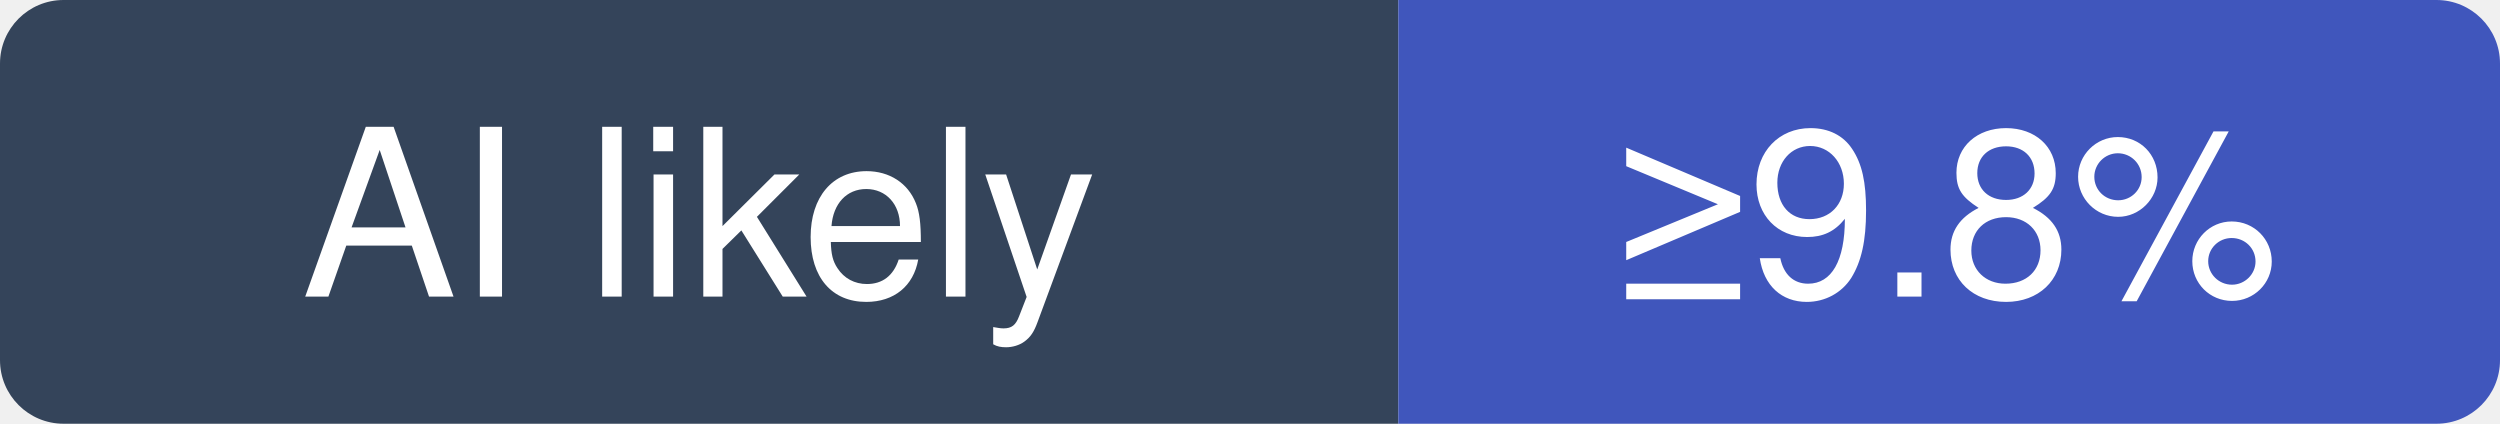
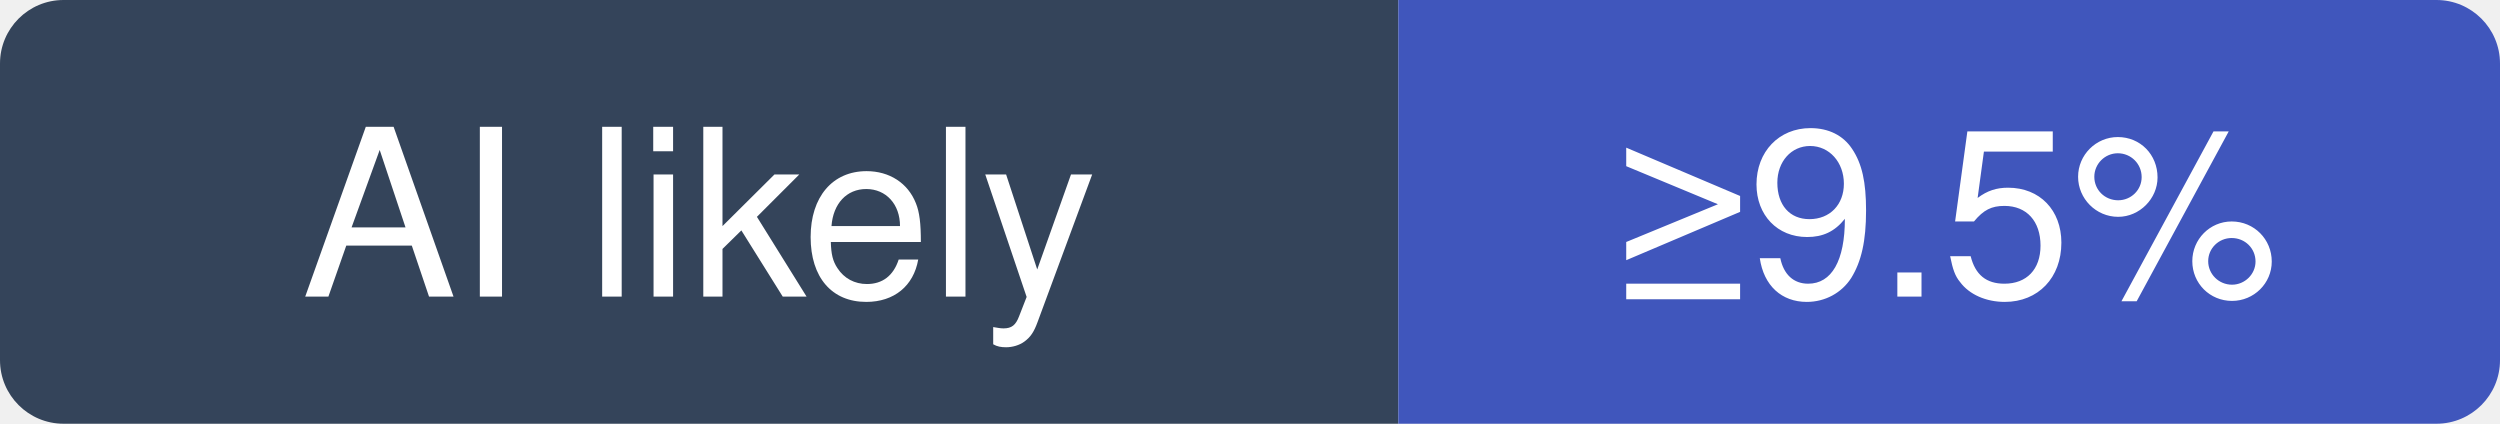
- <svg xmlns="http://www.w3.org/2000/svg" width="118" height="20" viewBox="0 0 118 20" role="img" aria-label="excalidraw/excalidraw: at least 9.8% of recent commits disclose an AI agent; no estimate beyond that">
+ <svg xmlns="http://www.w3.org/2000/svg" width="118" height="20" viewBox="0 0 118 20" role="img" aria-label="excalidraw/excalidraw: at least 9.5% of recent commits disclose an AI agent; no estimate beyond that">
  <clipPath id="hm-l">
    <rect width="118" height="20" rx="3" />
  </clipPath>
  <g clip-path="url(#hm-l)">
    <rect width="66" height="20" fill="#34445A" />
    <rect x="66" width="52" height="20" fill="#4056BC" />
  </g>
  <g fill="#fff" text-anchor="middle" font-family="Verdana, -apple-system, BlinkMacSystemFont, Segoe UI, Helvetica, Arial, Fira Sans, sans-serif" font-size="11">
    <text x="33" y="14">AI likely</text>
-     <text x="92" y="14">≥9.8%</text>
+     <text x="92" y="14">≥9.5%</text>
  </g>
</svg>
